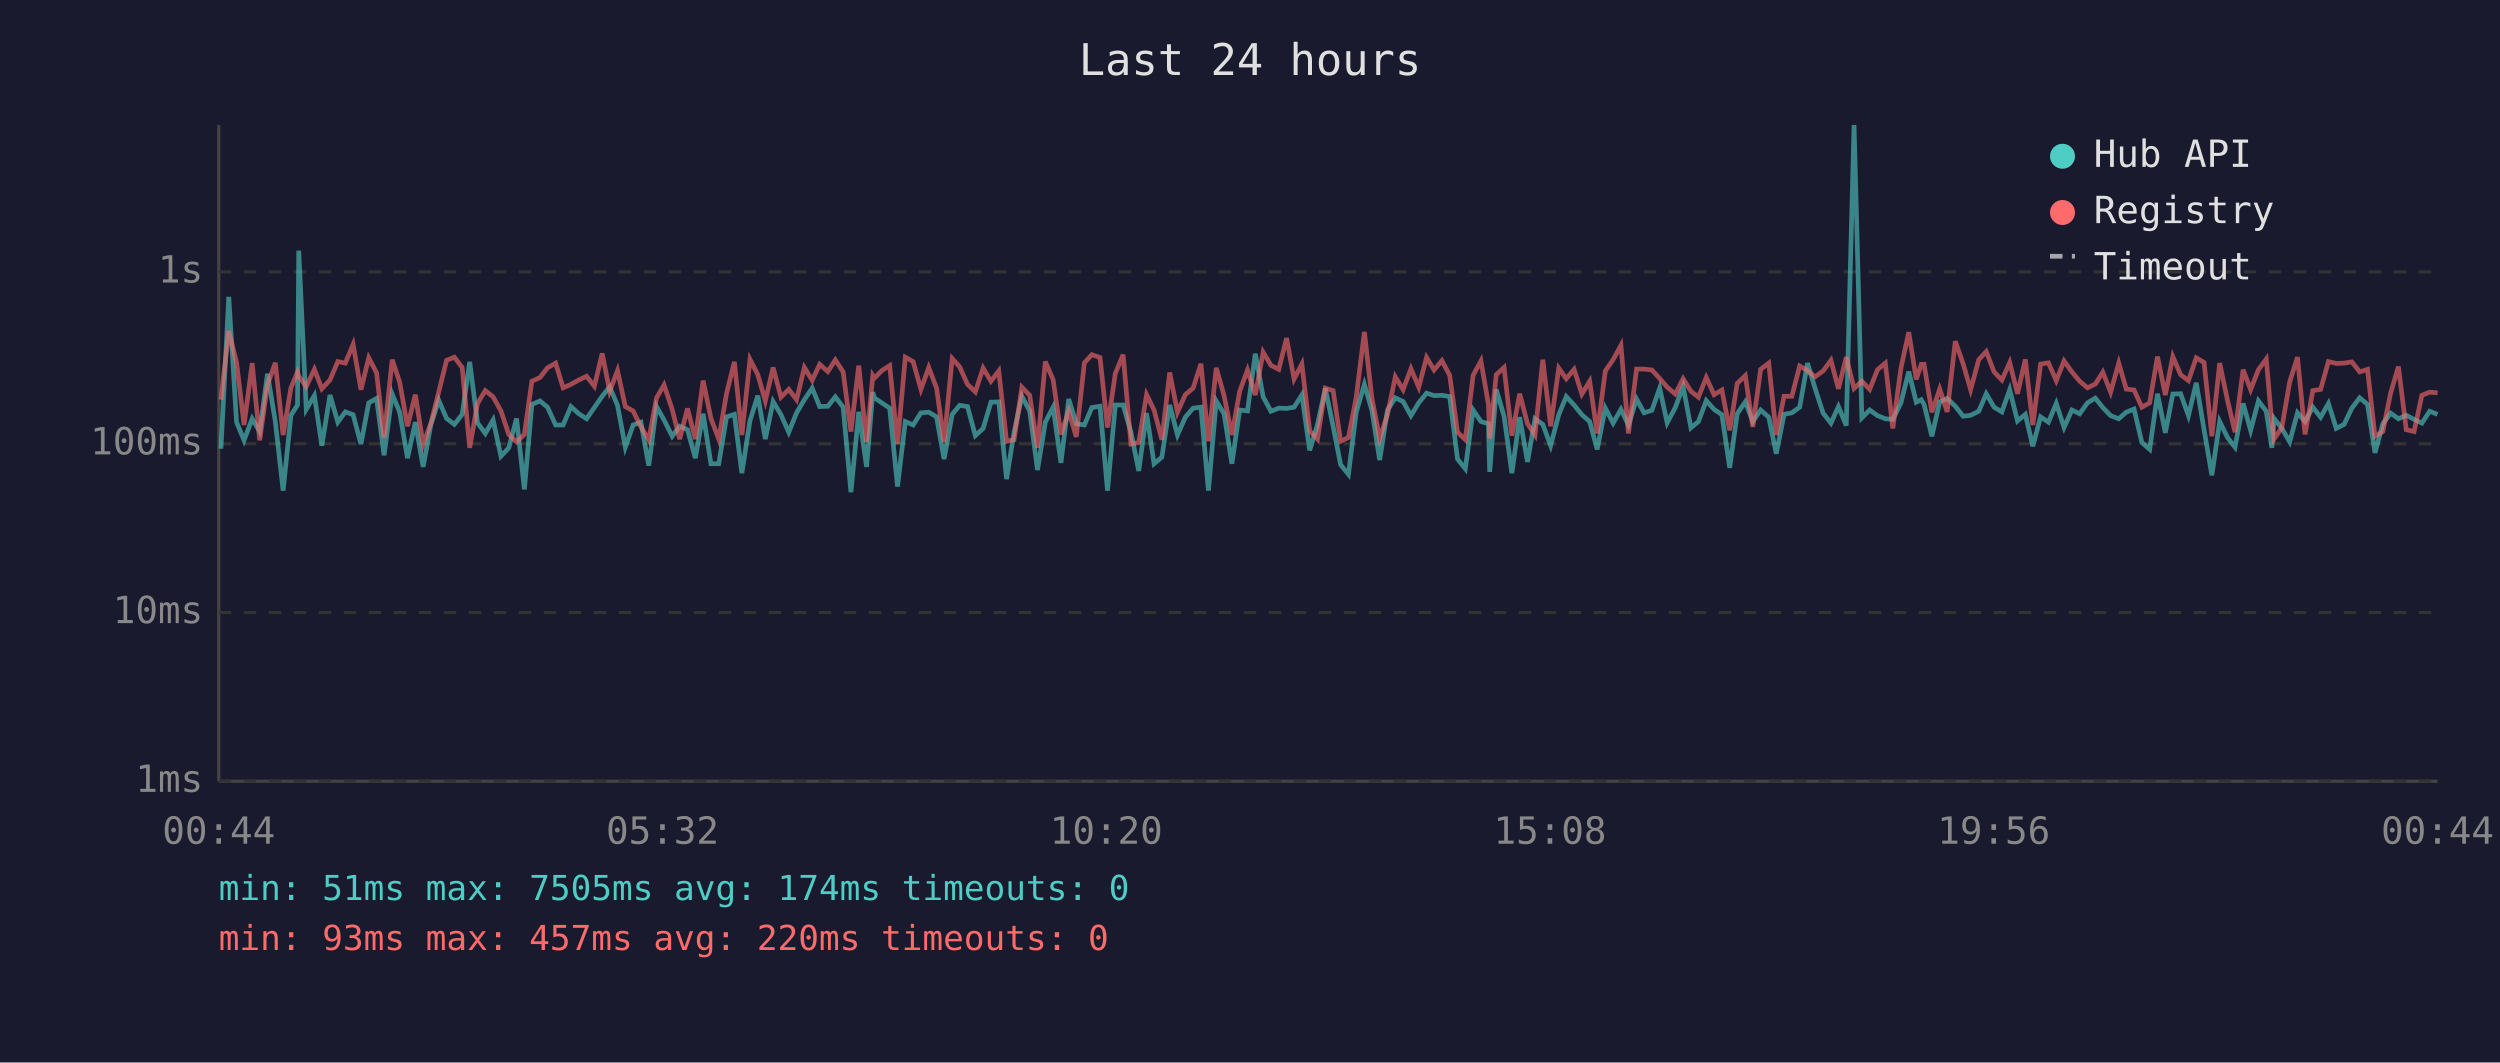
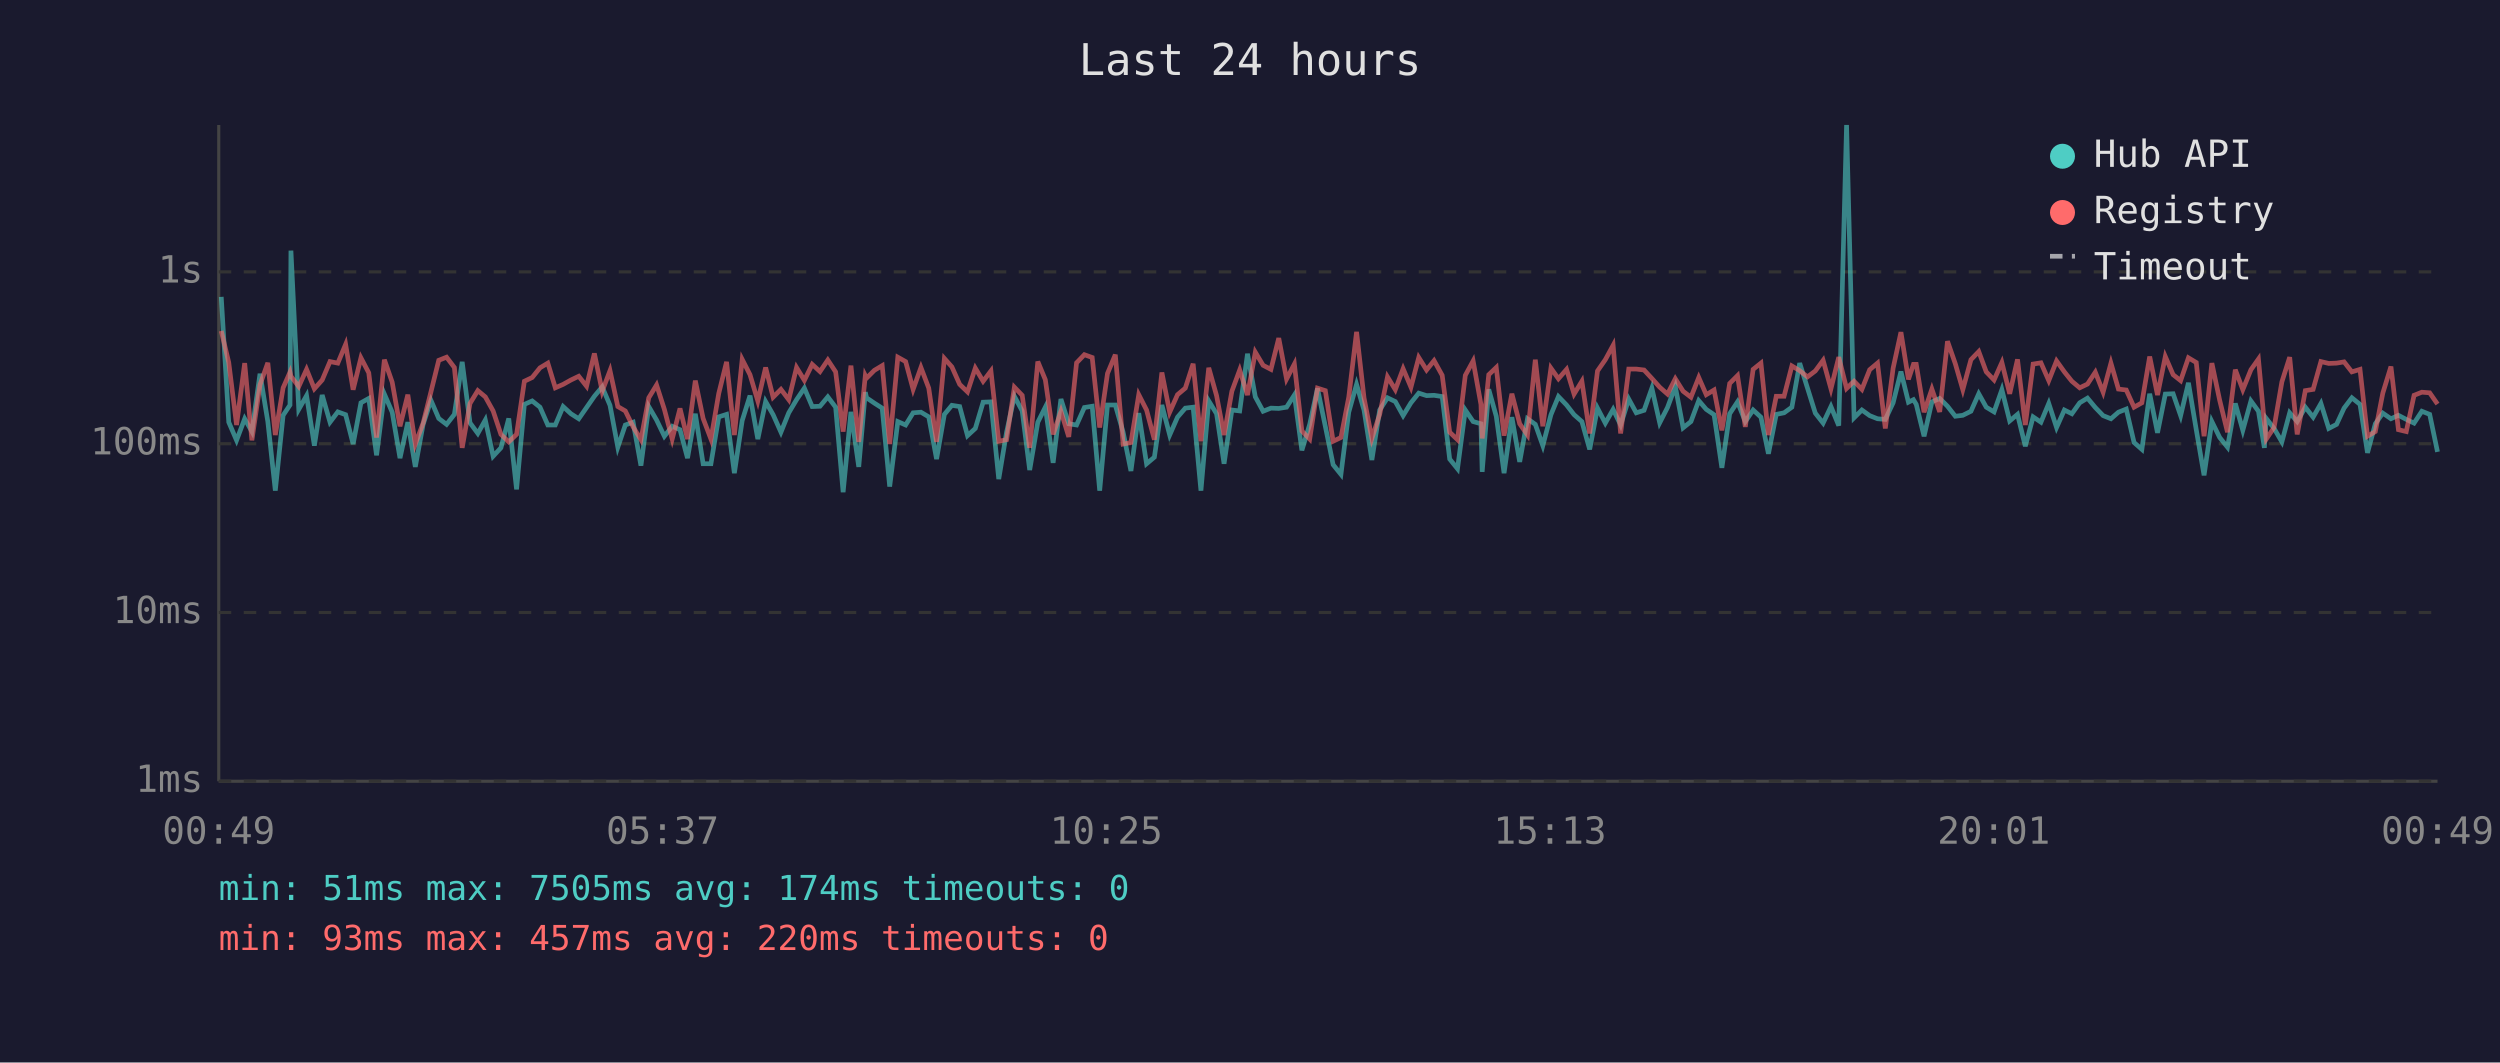
<svg xmlns="http://www.w3.org/2000/svg" viewBox="0 0 800 340" font-family="monospace" font-size="12">
  <rect width="800" height="340" fill="#1a1a2e" />
  <text x="400" y="24" fill="#e0e0e0" font-size="14" text-anchor="middle">Last 24 hours</text>
  <line x1="70" y1="40" x2="70" y2="250" stroke="#444" stroke-width="1" />
  <line x1="70" y1="250" x2="780" y2="250" stroke="#444" stroke-width="1" />
  <line x1="70" y1="250" x2="780" y2="250" stroke="#333" stroke-width="1" stroke-dasharray="4" />
  <text x="65" y="250" fill="#888" text-anchor="end" dominant-baseline="middle">1ms</text>
  <line x1="70" y1="196" x2="780" y2="196" stroke="#333" stroke-width="1" stroke-dasharray="4" />
  <text x="65" y="196" fill="#888" text-anchor="end" dominant-baseline="middle">10ms</text>
  <line x1="70" y1="142" x2="780" y2="142" stroke="#333" stroke-width="1" stroke-dasharray="4" />
  <text x="65" y="142" fill="#888" text-anchor="end" dominant-baseline="middle">100ms</text>
  <line x1="70" y1="87" x2="780" y2="87" stroke="#333" stroke-width="1" stroke-dasharray="4" />
  <text x="65" y="87" fill="#888" text-anchor="end" dominant-baseline="middle">1s</text>
-   <text x="70" y="270" fill="#888" text-anchor="middle">00:44</text>
-   <text x="212" y="270" fill="#888" text-anchor="middle">05:32</text>
-   <text x="354" y="270" fill="#888" text-anchor="middle">10:20</text>
-   <text x="496" y="270" fill="#888" text-anchor="middle">15:08</text>
-   <text x="638" y="270" fill="#888" text-anchor="middle">19:56</text>
-   <text x="780" y="270" fill="#888" text-anchor="middle">00:44</text>
-   <polyline points="70.7,143.6 73.2,95.0 75.7,135.1 78.1,140.9 80.7,134.0 83.1,138.1 85.6,119.6 88.1,134.9 90.6,157.0 93.1,132.9 95.2,129.6 95.6,80.2 98.0,131.0 100.6,126.6 103.0,142.6 105.6,126.4 108.1,135.1 110.5,131.8 113.0,132.7 115.5,142.1 118.0,128.9 120.5,127.5 122.9,145.7 125.5,126.1 127.9,131.9 130.4,146.6 132.9,135.1 135.4,149.4 137.9,135.8 140.4,128.1 142.9,133.9 145.4,135.8 147.9,132.6 150.3,115.8 152.8,135.3 155.3,138.7 157.8,134.4 160.3,146.0 162.8,143.3 165.3,133.9 167.8,156.6 170.2,129.4 172.8,128.3 175.2,130.3 177.8,136.0 180.2,136.0 182.7,130.1 185.2,132.4 187.7,134.0 190.2,130.4 192.7,126.8 195.1,123.8 197.6,129.7 200.1,143.1 202.6,136.0 205.1,135.1 207.6,149.0 210.1,130.1 212.5,134.4 215.1,139.6 217.5,136.4 220.0,137.5 222.5,146.6 225.0,132.4 227.5,148.4 230.0,148.4 232.5,133.4 235.0,132.6 237.4,151.4 240.0,134.6 242.5,126.6 244.9,140.5 247.4,128.5 249.9,132.7 252.4,138.3 254.9,132.1 257.4,127.9 259.9,124.2 262.3,130.1 264.9,130.0 267.3,127.0 269.8,130.3 272.3,157.5 274.8,131.8 277.3,149.4 279.3,125.5 279.8,127.3 282.3,129.0 284.7,130.6 287.2,155.7 289.7,134.9 292.2,136.0 294.7,132.1 297.2,131.9 299.7,133.4 302.1,146.9 304.7,132.6 307.1,129.7 309.6,130.1 312.1,139.4 314.6,137.1 317.1,128.7 319.6,128.6 322.1,153.3 324.5,138.3 327.0,126.8 329.5,131.5 332.0,150.4 334.5,135.1 337.0,130.3 339.5,148.1 342.0,127.7 344.4,135.6 347.0,136.0 349.4,130.4 352.0,130.0 354.4,157.0 356.9,129.6 359.4,129.6 361.9,138.3 364.4,150.7 366.9,132.2 369.3,148.4 371.8,146.3 374.3,129.6 376.8,139.2 379.3,133.5 381.8,130.6 384.3,130.3 386.7,157.0 389.2,128.3 391.7,132.4 394.2,148.4 396.7,131.2 399.2,131.5 401.7,113.2 404.2,127.0 406.7,131.6 409.2,130.6 411.7,130.7 414.1,130.3 416.6,126.4 419.1,144.1 421.6,135.8 424.1,124.3 426.6,136.4 429.0,148.7 431.5,151.8 434.0,131.9 436.6,123.0 439.0,131.3 441.5,147.2 444.0,131.2 446.5,127.3 449.0,128.5 451.5,133.0 454.0,128.9 456.5,125.8 458.9,126.6 461.4,126.5 463.9,126.9 466.4,146.9 468.9,150.0 471.4,131.2 473.9,134.9 476.3,135.6 476.7,151.0 478.8,124.6 481.3,133.2 483.8,151.4 486.3,133.5 488.8,147.8 491.2,134.0 493.7,135.8 496.2,142.6 498.8,132.7 501.2,126.9 503.7,129.6 506.2,132.7 508.7,134.9 511.1,143.8 513.7,130.6 516.2,135.4 518.7,131.0 521.1,136.0 523.7,127.7 526.1,132.1 528.6,131.3 531.1,124.2 533.5,135.3 536.1,130.4 538.6,123.7 541.1,136.9 543.5,134.9 546.0,128.2 548.5,131.0 551.0,132.7 553.5,149.7 555.9,132.4 558.5,128.6 560.9,134.9 563.4,131.2 566.0,133.5 568.4,145.2 570.9,132.6 573.4,132.1 575.9,130.3 578.4,116.2 580.8,124.2 583.4,132.2 585.9,135.4 588.3,130.1 590.8,136.2 593.3,40.0 595.8,133.7 598.3,131.2 600.8,133.0 603.3,134.0 605.7,134.2 608.3,128.9 610.8,118.9 613.2,128.7 614.8,127.9 615.7,129.4 618.2,139.6 620.7,128.6 623.1,127.5 625.7,130.0 628.2,133.2 630.6,132.9 633.2,131.6 635.6,126.0 638.1,130.3 640.6,131.8 643.1,124.7 645.6,134.7 648.1,132.6 650.5,142.8 653.0,133.4 655.5,135.1 658.0,129.1 660.5,136.8 663.0,131.2 665.5,132.4 668.0,128.9 670.5,127.4 672.9,130.4 675.4,133.0 678.0,134.0 680.4,131.9 682.9,130.9 685.4,141.6 687.9,143.8 690.4,126.0 692.9,138.5 695.3,126.1 697.8,126.0 700.3,133.0 702.8,122.5 705.3,137.5 707.8,152.1 710.3,134.9 712.8,140.0 715.2,143.1 717.8,129.1 720.2,137.7 722.7,128.3 725.2,131.6 727.0,143.3 727.7,133.9 730.2,137.1 732.7,141.4 735.2,132.1 737.6,134.9 740.1,130.3 742.6,133.5 745.1,129.1 747.6,137.1 750.1,135.8 752.6,130.6 755.1,127.3 757.6,129.4 760.0,144.9 762.5,135.6 765.0,132.2 767.5,134.0 770.0,132.9 772.5,134.2 775.0,135.4 777.5,131.6 780.0,132.6" fill="none" stroke="#4ecdc4" stroke-width="1.5" opacity="0.6" />
-   <polyline points="70.7,127.9 73.2,105.9 75.7,116.0 78.1,136.0 80.7,116.2 83.1,140.9 85.6,123.1 88.1,116.1 90.6,139.2 93.1,124.1 95.2,119.1 95.6,120.4 98.0,123.7 100.6,118.2 103.0,124.4 105.6,121.6 108.1,115.7 110.5,116.2 113.0,110.2 115.5,124.7 118.0,114.5 120.5,119.3 122.9,140.0 125.5,115.1 127.9,122.3 130.4,136.4 132.9,126.3 135.4,142.1 137.9,135.4 140.4,125.4 142.9,115.3 145.4,114.3 147.9,117.6 150.3,143.3 152.8,129.1 155.3,125.0 157.8,127.0 160.3,131.5 162.8,139.0 165.3,141.4 167.8,139.0 170.2,122.0 172.8,120.8 175.2,117.7 177.8,116.2 180.2,124.1 182.7,123.0 185.2,121.6 187.7,120.4 190.2,123.6 192.7,113.1 195.1,125.2 197.6,118.6 200.1,130.1 202.6,131.5 205.1,136.6 207.6,140.7 210.1,127.3 212.5,123.2 215.1,131.0 217.5,140.5 220.0,130.7 222.5,140.5 225.0,121.8 227.5,133.9 230.0,140.5 232.5,125.9 235.0,115.8 237.4,139.2 240.0,115.0 242.5,119.9 244.9,128.3 247.4,117.6 249.9,127.1 252.4,124.6 254.9,127.9 257.4,117.6 259.9,121.7 262.3,116.6 264.9,118.9 267.3,115.2 269.8,119.0 272.3,138.1 274.8,117.0 277.3,141.4 279.3,120.2 279.8,121.0 282.3,118.5 284.7,117.0 287.2,142.1 289.7,114.3 292.2,115.7 294.7,124.6 297.2,117.6 299.7,124.2 302.1,141.4 304.7,114.7 307.1,117.4 309.6,123.0 312.1,125.4 314.6,117.8 317.1,122.0 319.6,118.7 322.1,141.2 324.5,140.7 327.0,123.9 329.5,126.5 332.0,143.3 334.5,115.7 337.0,121.5 339.5,139.0 342.0,131.6 344.4,139.8 347.0,116.1 349.4,113.5 352.0,114.4 354.4,136.8 356.9,119.5 359.4,113.5 361.9,142.1 364.4,141.6 366.9,126.3 369.3,131.2 371.8,140.7 374.3,119.2 376.8,131.9 379.3,126.3 381.8,124.2 384.3,116.4 386.7,141.2 389.2,117.7 391.7,126.6 394.2,139.2 396.7,125.2 399.2,118.4 401.7,126.4 404.2,112.7 406.7,116.9 409.2,118.2 411.7,108.2 414.1,121.3 416.6,116.5 419.1,137.9 421.6,140.5 424.1,124.2 426.6,125.0 429.0,141.2 431.5,140.0 434.0,127.1 436.6,106.2 439.0,127.4 441.5,140.3 444.0,132.6 446.5,120.6 449.0,124.7 451.5,118.0 454.0,123.9 456.5,114.4 458.9,118.4 461.4,115.4 463.9,120.1 466.4,138.3 468.9,140.7 471.4,120.1 473.9,115.5 476.3,129.4 476.7,140.3 478.8,119.9 481.3,117.6 483.8,139.4 486.3,126.0 488.8,135.6 491.2,139.2 493.7,115.1 496.2,136.4 498.8,117.8 501.2,121.2 503.7,118.2 506.2,126.1 508.7,122.0 511.1,138.7 513.7,118.7 516.2,115.1 518.7,110.5 521.1,138.7 523.7,118.1 526.1,118.1 528.6,118.4 531.1,121.1 533.5,123.9 536.1,126.1 538.6,121.2 541.1,125.2 543.5,127.1 546.0,120.8 548.5,126.3 551.0,124.8 553.5,137.7 555.9,122.7 558.5,120.2 560.9,136.6 563.4,118.2 566.0,116.2 568.4,139.2 570.9,126.8 573.4,126.8 575.9,117.1 578.4,118.6 580.8,120.6 583.4,118.7 585.9,115.3 588.3,124.4 590.8,114.3 593.3,124.3 595.8,122.0 598.3,124.6 600.8,118.3 603.3,116.2 605.7,137.1 608.3,117.8 610.8,106.3 613.2,121.4 614.8,116.6 615.7,116.6 618.2,131.9 620.7,124.5 623.1,131.8 625.7,109.2 628.2,116.4 630.6,124.7 633.2,115.1 635.6,112.5 638.1,119.0 640.6,121.6 643.1,116.0 645.6,126.0 648.1,115.0 650.5,136.0 653.0,116.5 655.5,116.1 658.0,121.8 660.5,115.5 663.0,119.0 665.5,122.0 668.0,124.1 670.5,122.9 672.9,119.1 675.4,125.5 678.0,116.2 680.4,124.5 682.9,124.8 685.4,130.3 687.9,128.9 690.4,114.1 692.9,126.4 695.3,114.1 697.8,119.9 700.3,121.8 702.8,114.5 705.3,116.0 707.8,139.6 710.3,116.2 712.8,128.1 715.2,138.3 717.8,118.3 720.2,124.7 722.7,118.3 725.2,114.9 727.0,135.4 727.7,140.5 730.2,136.8 732.7,122.2 735.2,114.3 737.6,139.0 740.1,125.0 742.6,124.6 745.1,115.7 747.6,116.3 750.1,116.2 752.6,115.8 755.1,119.0 757.6,118.2 760.0,139.6 762.5,138.1 765.0,125.8 767.5,117.3 770.0,137.5 772.5,138.1 775.0,126.5 777.5,125.5 780.0,125.7" fill="none" stroke="#ff6b6b" stroke-width="1.5" opacity="0.6" />
+   <text x="70" y="270" fill="#888" text-anchor="middle">00:49</text>
+   <text x="212" y="270" fill="#888" text-anchor="middle">05:37</text>
+   <text x="354" y="270" fill="#888" text-anchor="middle">10:25</text>
+   <text x="496" y="270" fill="#888" text-anchor="middle">15:13</text>
+   <text x="638" y="270" fill="#888" text-anchor="middle">20:01</text>
+   <text x="780" y="270" fill="#888" text-anchor="middle">00:49</text>
+   <polyline points="70.8,95.0 73.2,135.1 75.7,140.9 78.3,134.0 80.6,138.1 83.2,119.6 85.7,134.9 88.1,157.0 90.6,132.9 92.8,129.6 93.1,80.2 95.6,131.0 98.1,126.6 100.6,142.6 103.1,126.4 105.6,135.1 108.1,131.8 110.6,132.7 113.0,142.1 115.5,128.9 118.0,127.5 120.5,145.7 123.0,126.1 125.5,131.9 128.0,146.6 130.5,135.1 132.9,149.4 135.4,135.8 137.9,128.1 140.4,133.9 142.9,135.8 145.4,132.6 147.9,115.8 150.4,135.3 152.9,138.7 155.3,134.4 157.8,146.0 160.3,143.3 162.8,133.9 165.3,156.6 167.8,129.4 170.3,128.3 172.8,130.3 175.3,136.0 177.7,136.0 180.2,130.1 182.7,132.4 185.2,134.0 187.7,130.4 190.2,126.8 192.7,123.8 195.2,129.7 197.7,143.1 200.1,136.0 202.6,135.1 205.1,149.0 207.6,130.1 210.1,134.4 212.6,139.6 215.1,136.4 217.6,137.5 220.0,146.6 222.5,132.4 225.0,148.4 227.5,148.4 230.0,133.4 232.5,132.6 235.0,151.4 237.5,134.6 240.0,126.6 242.5,140.5 245.0,128.5 247.4,132.7 249.9,138.3 252.4,132.1 254.9,127.9 257.4,124.2 259.9,130.1 262.4,130.0 264.9,127.0 267.4,130.3 269.8,157.5 272.3,131.8 274.8,149.4 276.9,125.5 277.3,127.3 279.8,129.0 282.3,130.6 284.7,155.7 287.3,134.9 289.8,136.0 292.2,132.1 294.7,131.9 297.2,133.4 299.7,146.9 302.2,132.6 304.6,129.7 307.1,130.1 309.6,139.4 312.1,137.1 314.6,128.7 317.1,128.6 319.6,153.3 322.1,138.3 324.6,126.8 327.1,131.5 329.5,150.4 332.1,135.1 334.5,130.3 337.0,148.1 339.5,127.7 342.0,135.6 344.5,136.0 347.0,130.4 349.5,130.0 351.9,157.0 354.4,129.6 356.9,129.6 359.4,138.3 361.9,150.7 364.4,132.2 366.9,148.4 369.4,146.3 371.8,129.6 374.3,139.2 376.8,133.5 379.3,130.6 381.8,130.3 384.3,157.0 386.8,128.3 389.3,132.4 391.7,148.4 394.2,131.2 396.7,131.5 399.2,113.2 401.7,127.0 404.2,131.6 406.7,130.6 409.2,130.7 411.7,130.3 414.2,126.4 416.6,144.1 419.1,135.8 421.6,124.3 424.1,136.4 426.6,148.7 429.1,151.8 431.6,131.9 434.1,123.0 436.5,131.3 439.0,147.2 441.5,131.2 444.0,127.3 446.5,128.5 449.0,133.0 451.5,128.9 454.0,125.8 456.5,126.6 458.9,126.5 461.5,126.9 463.9,146.9 466.4,150.0 468.9,131.2 471.4,134.9 473.9,135.6 474.3,151.0 476.4,124.6 478.8,133.2 481.3,151.4 483.8,133.5 486.3,147.8 488.8,134.0 491.3,135.8 493.7,142.6 496.3,132.7 498.7,126.9 501.3,129.6 503.7,132.7 506.2,134.9 508.7,143.8 511.2,130.6 513.7,135.4 516.2,131.0 518.6,136.0 521.2,127.7 523.6,132.1 526.1,131.3 528.6,124.2 531.1,135.3 533.6,130.4 536.1,123.7 538.6,136.9 541.1,134.9 543.6,128.2 546.0,131.0 548.5,132.7 551.0,149.7 553.5,132.4 556.0,128.6 558.5,134.9 561.0,131.2 563.5,133.5 565.9,145.2 568.4,132.6 570.9,132.1 573.4,130.3 575.9,116.2 578.4,124.2 580.9,132.2 583.4,135.4 585.9,130.1 588.4,136.2 590.9,40.0 593.3,133.7 595.8,131.2 598.3,133.0 600.8,134.0 603.3,134.2 605.8,128.9 608.3,118.9 610.7,128.7 612.3,127.9 613.2,129.4 615.7,139.6 618.2,128.6 620.7,127.5 623.2,130.0 625.7,133.2 628.1,132.9 630.7,131.6 633.2,126.0 635.6,130.3 638.1,131.8 640.6,124.7 643.1,134.7 645.6,132.6 648.1,142.8 650.6,133.4 653.1,135.1 655.6,129.1 658.1,136.8 660.6,131.2 663.0,132.4 665.5,128.9 668.0,127.4 670.5,130.4 673.0,133.0 675.5,134.0 677.9,131.9 680.4,130.9 682.9,141.6 685.4,143.8 687.9,126.0 690.4,138.5 692.9,126.1 695.4,126.0 697.8,133.0 700.3,122.5 702.8,137.5 705.3,152.1 707.8,134.9 710.3,140.0 712.8,143.1 715.3,129.1 717.7,137.7 720.3,128.3 722.7,131.6 724.6,143.3 725.2,133.9 727.7,137.1 730.2,141.4 732.7,132.1 735.1,134.9 737.7,130.3 740.2,133.5 742.7,129.1 745.2,137.1 747.7,135.8 750.1,130.6 752.6,127.3 755.2,129.4 757.6,144.9 760.1,135.6 762.5,132.2 765.1,134.0 767.5,132.9 770.0,134.2 772.5,135.4 775.0,131.6 777.5,132.6 780.0,144.6" fill="none" stroke="#4ecdc4" stroke-width="1.5" opacity="0.6" />
+   <polyline points="70.8,105.9 73.2,116.0 75.7,136.0 78.3,116.2 80.6,140.9 83.2,123.1 85.7,116.1 88.1,139.2 90.6,124.1 92.8,119.1 93.1,120.4 95.6,123.7 98.1,118.2 100.6,124.4 103.1,121.6 105.6,115.7 108.1,116.2 110.6,110.2 113.0,124.7 115.5,114.5 118.0,119.3 120.5,140.0 123.0,115.1 125.5,122.3 128.0,136.4 130.5,126.3 132.9,142.1 135.4,135.4 137.9,125.4 140.4,115.3 142.9,114.3 145.4,117.6 147.9,143.3 150.4,129.1 152.9,125.0 155.3,127.0 157.8,131.5 160.3,139.0 162.8,141.4 165.3,139.0 167.8,122.0 170.3,120.8 172.8,117.7 175.3,116.2 177.7,124.1 180.2,123.0 182.7,121.6 185.2,120.4 187.7,123.6 190.2,113.1 192.7,125.2 195.2,118.6 197.7,130.1 200.1,131.5 202.6,136.6 205.1,140.7 207.6,127.3 210.1,123.2 212.6,131.0 215.1,140.5 217.6,130.7 220.0,140.5 222.5,121.8 225.0,133.9 227.5,140.5 230.0,125.9 232.5,115.8 235.0,139.2 237.5,115.0 240.0,119.9 242.5,128.3 245.0,117.6 247.4,127.1 249.9,124.6 252.4,127.9 254.9,117.6 257.4,121.7 259.9,116.6 262.4,118.9 264.9,115.2 267.4,119.0 269.8,138.1 272.3,117.0 274.8,141.4 276.9,120.2 277.3,121.0 279.8,118.5 282.3,117.0 284.7,142.1 287.3,114.3 289.8,115.7 292.2,124.6 294.7,117.6 297.2,124.2 299.7,141.4 302.2,114.7 304.6,117.4 307.1,123.0 309.6,125.4 312.1,117.8 314.6,122.0 317.1,118.7 319.6,141.2 322.1,140.7 324.6,123.9 327.1,126.5 329.5,143.3 332.1,115.7 334.5,121.5 337.0,139.0 339.5,131.6 342.0,139.8 344.5,116.1 347.0,113.5 349.5,114.4 351.9,136.8 354.4,119.5 356.9,113.5 359.4,142.1 361.9,141.6 364.4,126.3 366.9,131.2 369.4,140.7 371.8,119.2 374.3,131.9 376.8,126.3 379.3,124.2 381.8,116.4 384.3,141.2 386.8,117.7 389.3,126.6 391.7,139.2 394.2,125.2 396.7,118.4 399.2,126.4 401.7,112.7 404.2,116.9 406.7,118.2 409.2,108.2 411.7,121.3 414.2,116.5 416.6,137.9 419.1,140.5 421.6,124.2 424.1,125.0 426.6,141.2 429.1,140.0 431.6,127.1 434.1,106.2 436.5,127.4 439.0,140.3 441.5,132.6 444.0,120.6 446.5,124.7 449.0,118.0 451.5,123.9 454.0,114.4 456.5,118.4 458.9,115.4 461.5,120.1 463.9,138.3 466.4,140.7 468.9,120.1 471.4,115.5 473.9,129.4 474.3,140.3 476.4,119.9 478.8,117.6 481.3,139.4 483.8,126.0 486.3,135.6 488.8,139.2 491.3,115.1 493.7,136.4 496.3,117.8 498.7,121.2 501.3,118.2 503.7,126.1 506.2,122.0 508.7,138.7 511.2,118.7 513.7,115.1 516.2,110.5 518.6,138.7 521.2,118.1 523.6,118.1 526.1,118.4 528.6,121.1 531.1,123.9 533.6,126.1 536.1,121.2 538.6,125.2 541.1,127.1 543.6,120.8 546.0,126.3 548.5,124.8 551.0,137.7 553.5,122.7 556.0,120.2 558.5,136.6 561.0,118.2 563.5,116.2 565.9,139.2 568.4,126.8 570.9,126.8 573.4,117.1 575.9,118.6 578.4,120.6 580.9,118.7 583.4,115.3 585.9,124.4 588.4,114.3 590.9,124.3 593.3,122.0 595.8,124.6 598.3,118.3 600.8,116.2 603.3,137.1 605.8,117.8 608.3,106.3 610.7,121.4 612.3,116.6 613.2,116.6 615.7,131.9 618.2,124.5 620.7,131.8 623.2,109.2 625.7,116.4 628.1,124.7 630.7,115.1 633.2,112.5 635.6,119.0 638.1,121.6 640.6,116.0 643.1,126.0 645.6,115.0 648.1,136.0 650.6,116.5 653.1,116.1 655.6,121.8 658.1,115.5 660.6,119.0 663.0,122.0 665.5,124.1 668.0,122.9 670.5,119.1 673.0,125.5 675.5,116.2 677.9,124.5 680.4,124.8 682.9,130.3 685.4,128.9 687.9,114.1 690.4,126.4 692.9,114.1 695.4,119.9 697.8,121.8 700.3,114.5 702.8,116.0 705.3,139.6 707.8,116.2 710.3,128.1 712.8,138.3 715.3,118.3 717.7,124.7 720.3,118.3 722.7,114.9 724.6,135.4 725.2,140.5 727.7,136.8 730.2,122.2 732.7,114.3 735.1,139.0 737.7,125.0 740.2,124.6 742.7,115.7 745.2,116.3 747.7,116.2 750.1,115.8 752.6,119.0 755.2,118.2 757.6,139.6 760.1,138.1 762.5,125.8 765.1,117.3 767.5,137.5 770.0,138.1 772.5,126.5 775.0,125.5 777.5,125.7 780.0,129.3" fill="none" stroke="#ff6b6b" stroke-width="1.5" opacity="0.6" />
  <circle cx="660" cy="50" r="4" fill="#4ecdc4" />
  <text x="670" y="50" fill="#e0e0e0" dominant-baseline="middle">Hub API</text>
  <circle cx="660" cy="68" r="4" fill="#ff6b6b" />
  <text x="670" y="68" fill="#e0e0e0" dominant-baseline="middle">Registry</text>
  <line x1="656" y1="82" x2="664" y2="82" stroke="#e0e0e0" stroke-width="1.5" stroke-dasharray="4,3" opacity="0.7" />
  <text x="670" y="86" fill="#e0e0e0" dominant-baseline="middle">Timeout</text>
  <text x="70" y="288" fill="#4ecdc4" font-size="11">min: 51ms  max: 7505ms  avg: 174ms  timeouts: 0</text>
  <text x="70" y="304" fill="#ff6b6b" font-size="11">min: 93ms  max: 457ms  avg: 220ms  timeouts: 0</text>
</svg>
